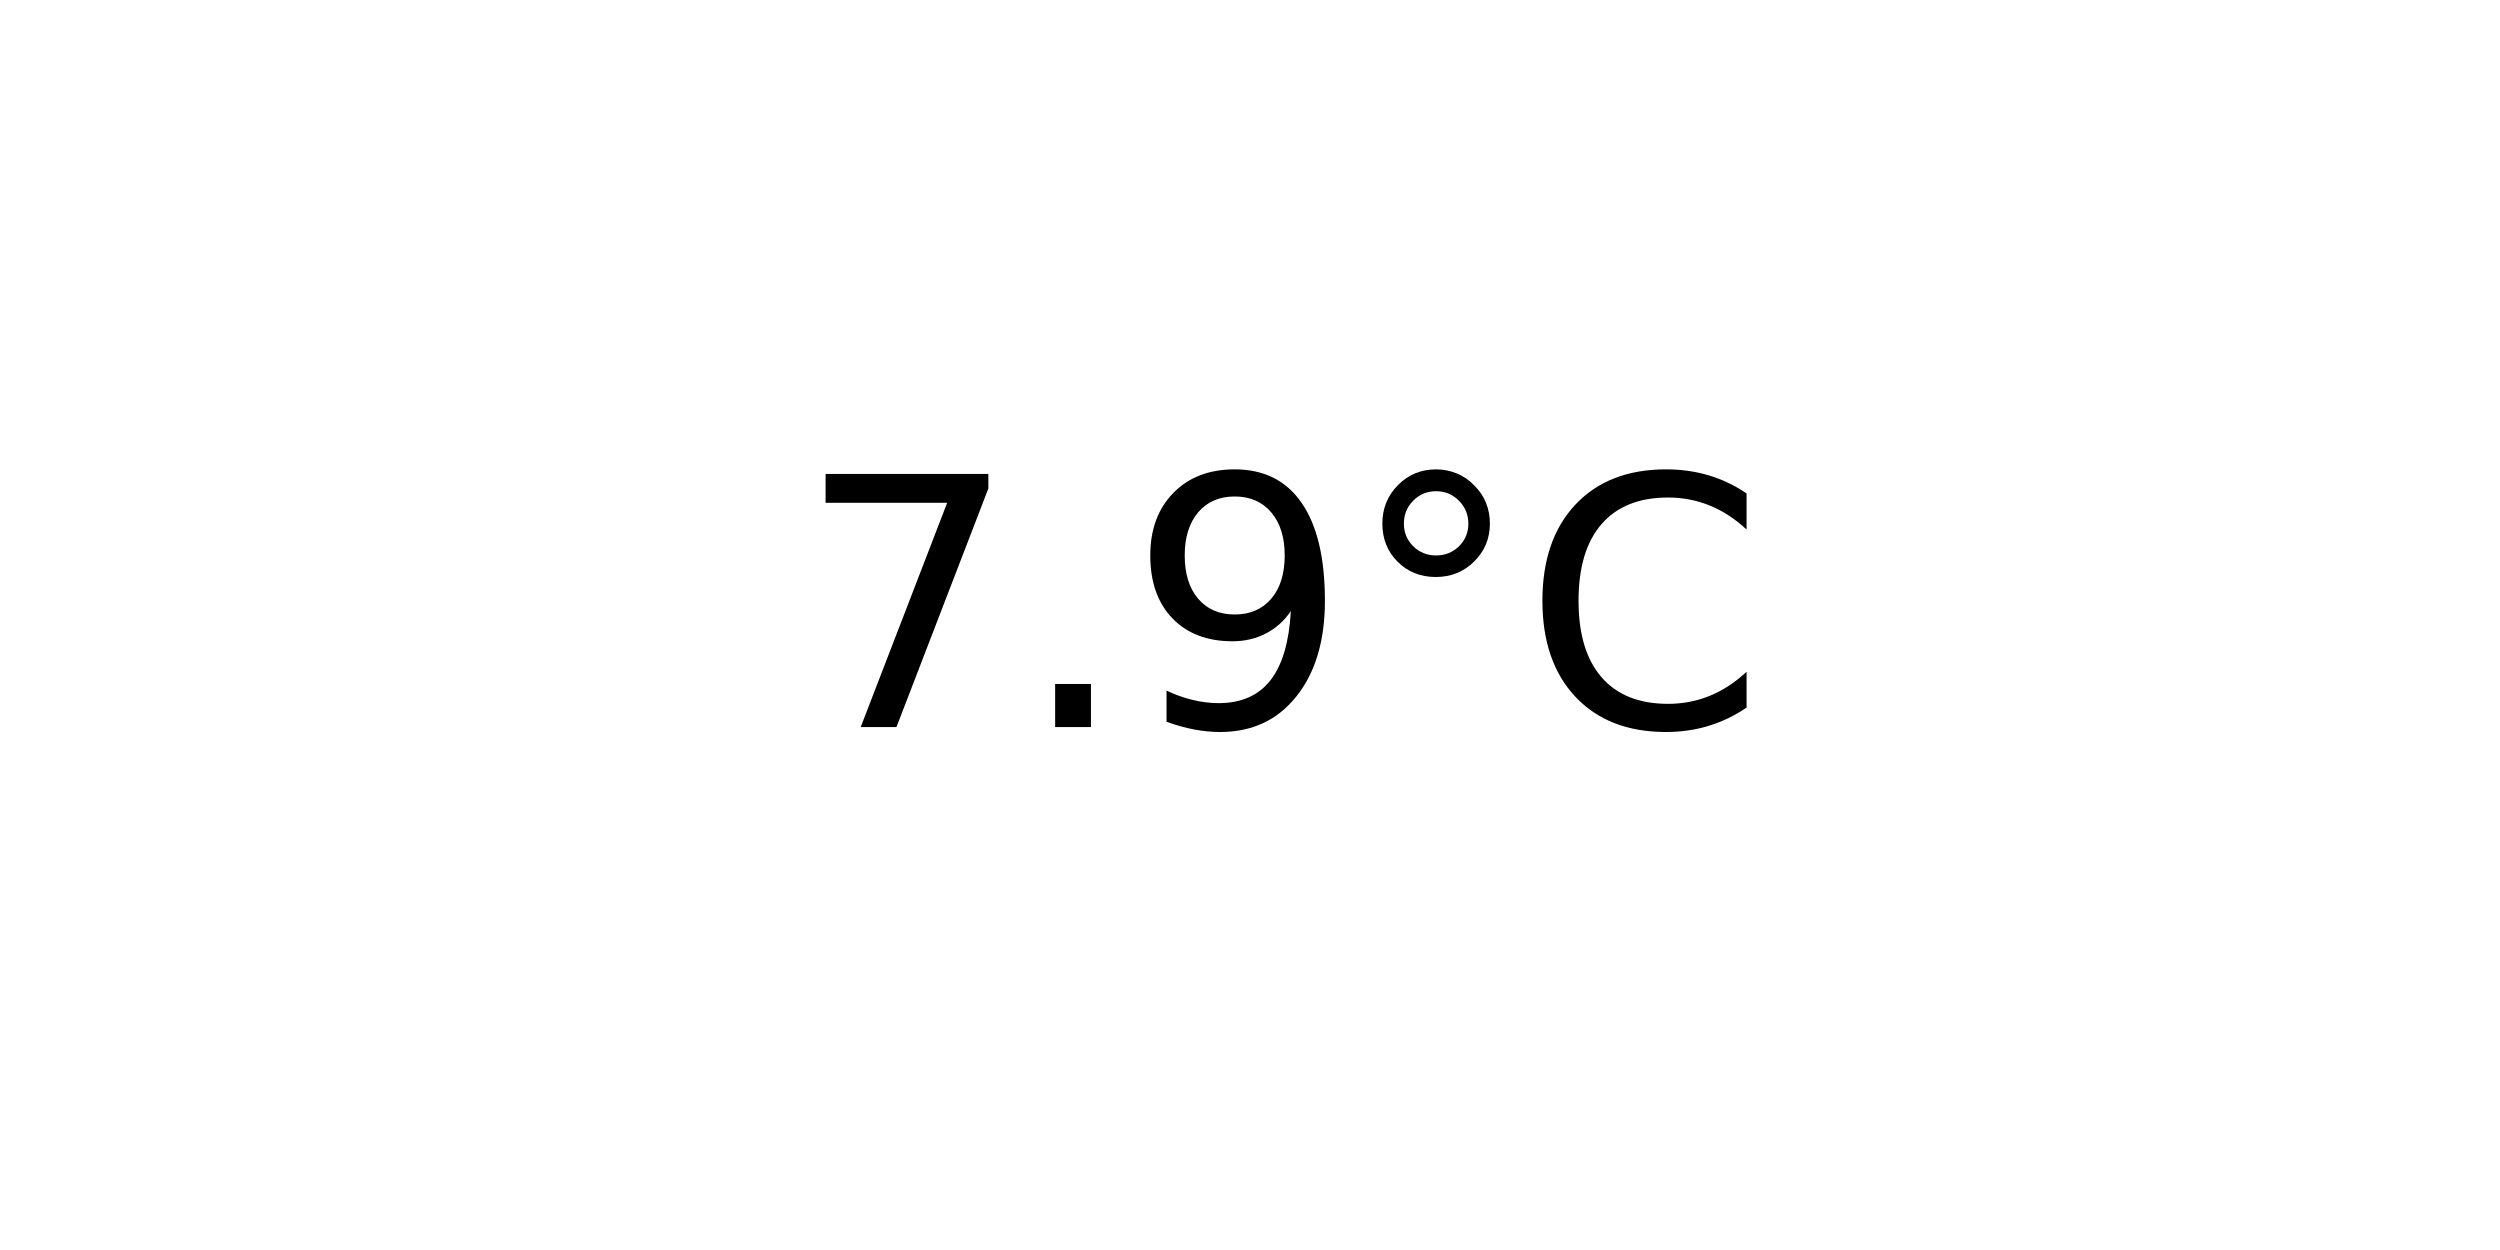
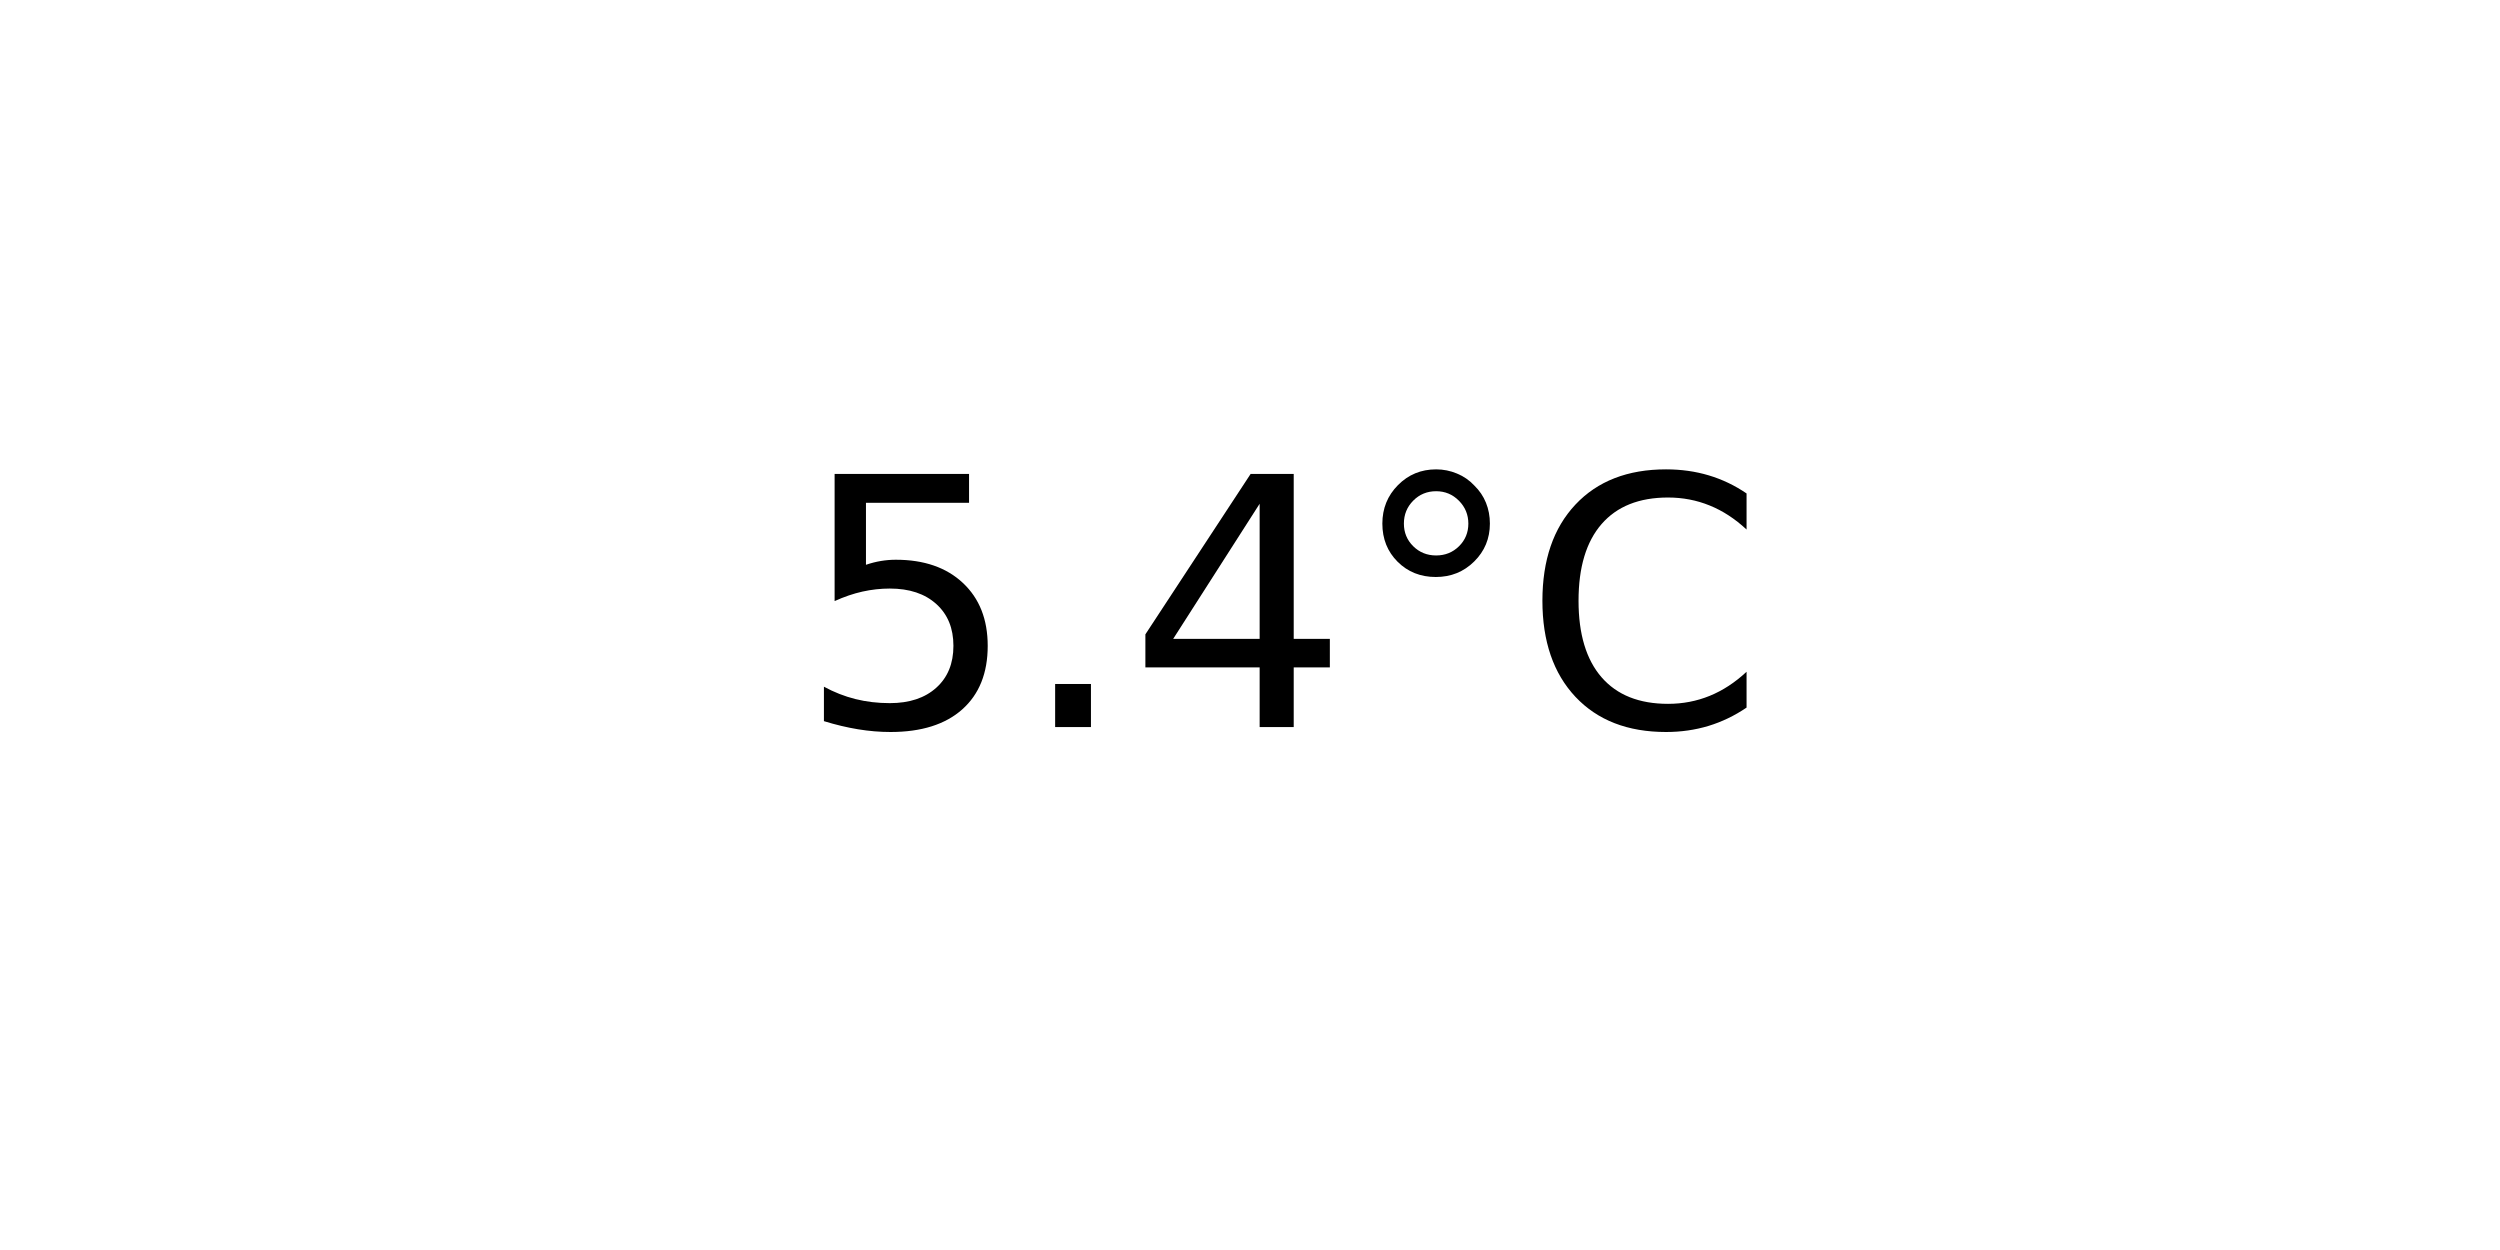
<svg xmlns="http://www.w3.org/2000/svg" xmlns:xlink="http://www.w3.org/1999/xlink" width="72pt" height="36pt" viewBox="0 0 72 36" version="1.1">
  <defs>
    <style type="text/css">*{stroke-linejoin: round; stroke-linecap: butt}</style>
  </defs>
  <g id="figure_1">
    <g id="axes_1">
      <g id="text_1">
        <g transform="translate(22.95703 20.93937) scale(0.1 -0.1)">
          <defs>
-             <path id="DejaVuSans-37" d="M 525 4666  L 3525 4666  L 3525 4397  L 1831 0  L 1172 0  L 2766 4134  L 525 4134  L 525 4666  z " transform="scale(0.015625)" />
+             <path id="DejaVuSans-35" d="M 691 4666  L 3169 4666  L 3169 4134  L 1269 4134  L 1269 2991  Q 1406 3038 1543 3061  Q 1681 3084 1819 3084  Q 2600 3084 3056 2656  Q 3513 2228 3513 1497  Q 3513 744 3044 326  Q 2575 -91 1722 -91  Q 1428 -91 1123 -41  Q 819 9 494 109  L 494 744  Q 775 591 1075 516  Q 1375 441 1709 441  Q 2250 441 2565 725  Q 2881 1009 2881 1497  Q 2881 1984 2565 2268  Q 2250 2553 1709 2553  Q 1456 2553 1204 2497  Q 953 2441 691 2322  L 691 4666  z " transform="scale(0.015625)" />
            <path id="DejaVuSans-2e" d="M 684 794  L 1344 794  L 1344 0  L 684 0  L 684 794  z " transform="scale(0.015625)" />
-             <path id="DejaVuSans-39" d="M 703 97  L 703 672  Q 941 559 1184 500  Q 1428 441 1663 441  Q 2288 441 2617 861  Q 2947 1281 2994 2138  Q 2813 1869 2534 1725  Q 2256 1581 1919 1581  Q 1219 1581 811 2004  Q 403 2428 403 3163  Q 403 3881 828 4315  Q 1253 4750 1959 4750  Q 2769 4750 3195 4129  Q 3622 3509 3622 2328  Q 3622 1225 3098 567  Q 2575 -91 1691 -91  Q 1453 -91 1209 -44  Q 966 3 703 97  z M 1959 2075  Q 2384 2075 2632 2365  Q 2881 2656 2881 3163  Q 2881 3666 2632 3958  Q 2384 4250 1959 4250  Q 1534 4250 1286 3958  Q 1038 3666 1038 3163  Q 1038 2656 1286 2365  Q 1534 2075 1959 2075  z " transform="scale(0.015625)" />
+             <path id="DejaVuSans-34" d="M 2419 4116  L 825 1625  L 2419 1625  L 2419 4116  z M 2253 4666  L 3047 4666  L 3047 1625  L 3713 1625  L 3713 1100  L 3047 1100  L 3047 0  L 2419 0  L 2419 1100  L 313 1100  L 313 1709  L 2253 4666  z " transform="scale(0.015625)" />
            <path id="DejaVuSans-b0" d="M 1600 4347  Q 1350 4347 1178 4173  Q 1006 4000 1006 3750  Q 1006 3503 1178 3333  Q 1350 3163 1600 3163  Q 1850 3163 2022 3333  Q 2194 3503 2194 3750  Q 2194 3997 2020 4172  Q 1847 4347 1600 4347  z M 1600 4750  Q 1800 4750 1984 4673  Q 2169 4597 2303 4453  Q 2447 4313 2519 4134  Q 2591 3956 2591 3750  Q 2591 3338 2302 3052  Q 2013 2766 1594 2766  Q 1172 2766 890 3047  Q 609 3328 609 3750  Q 609 4169 896 4459  Q 1184 4750 1600 4750  z " transform="scale(0.015625)" />
            <path id="DejaVuSans-43" d="M 4122 4306  L 4122 3641  Q 3803 3938 3442 4084  Q 3081 4231 2675 4231  Q 1875 4231 1450 3742  Q 1025 3253 1025 2328  Q 1025 1406 1450 917  Q 1875 428 2675 428  Q 3081 428 3442 575  Q 3803 722 4122 1019  L 4122 359  Q 3791 134 3420 21  Q 3050 -91 2638 -91  Q 1578 -91 968 557  Q 359 1206 359 2328  Q 359 3453 968 4101  Q 1578 4750 2638 4750  Q 3056 4750 3426 4639  Q 3797 4528 4122 4306  z " transform="scale(0.015625)" />
          </defs>
-           <use xlink:href="#DejaVuSans-37" />
+           <use xlink:href="#DejaVuSans-35" />
          <use xlink:href="#DejaVuSans-2e" x="63.623" />
-           <use xlink:href="#DejaVuSans-39" x="95.41" />
+           <use xlink:href="#DejaVuSans-34" x="95.41" />
          <use xlink:href="#DejaVuSans-b0" x="159.033" />
          <use xlink:href="#DejaVuSans-43" x="209.033" />
        </g>
      </g>
    </g>
  </g>
</svg>
